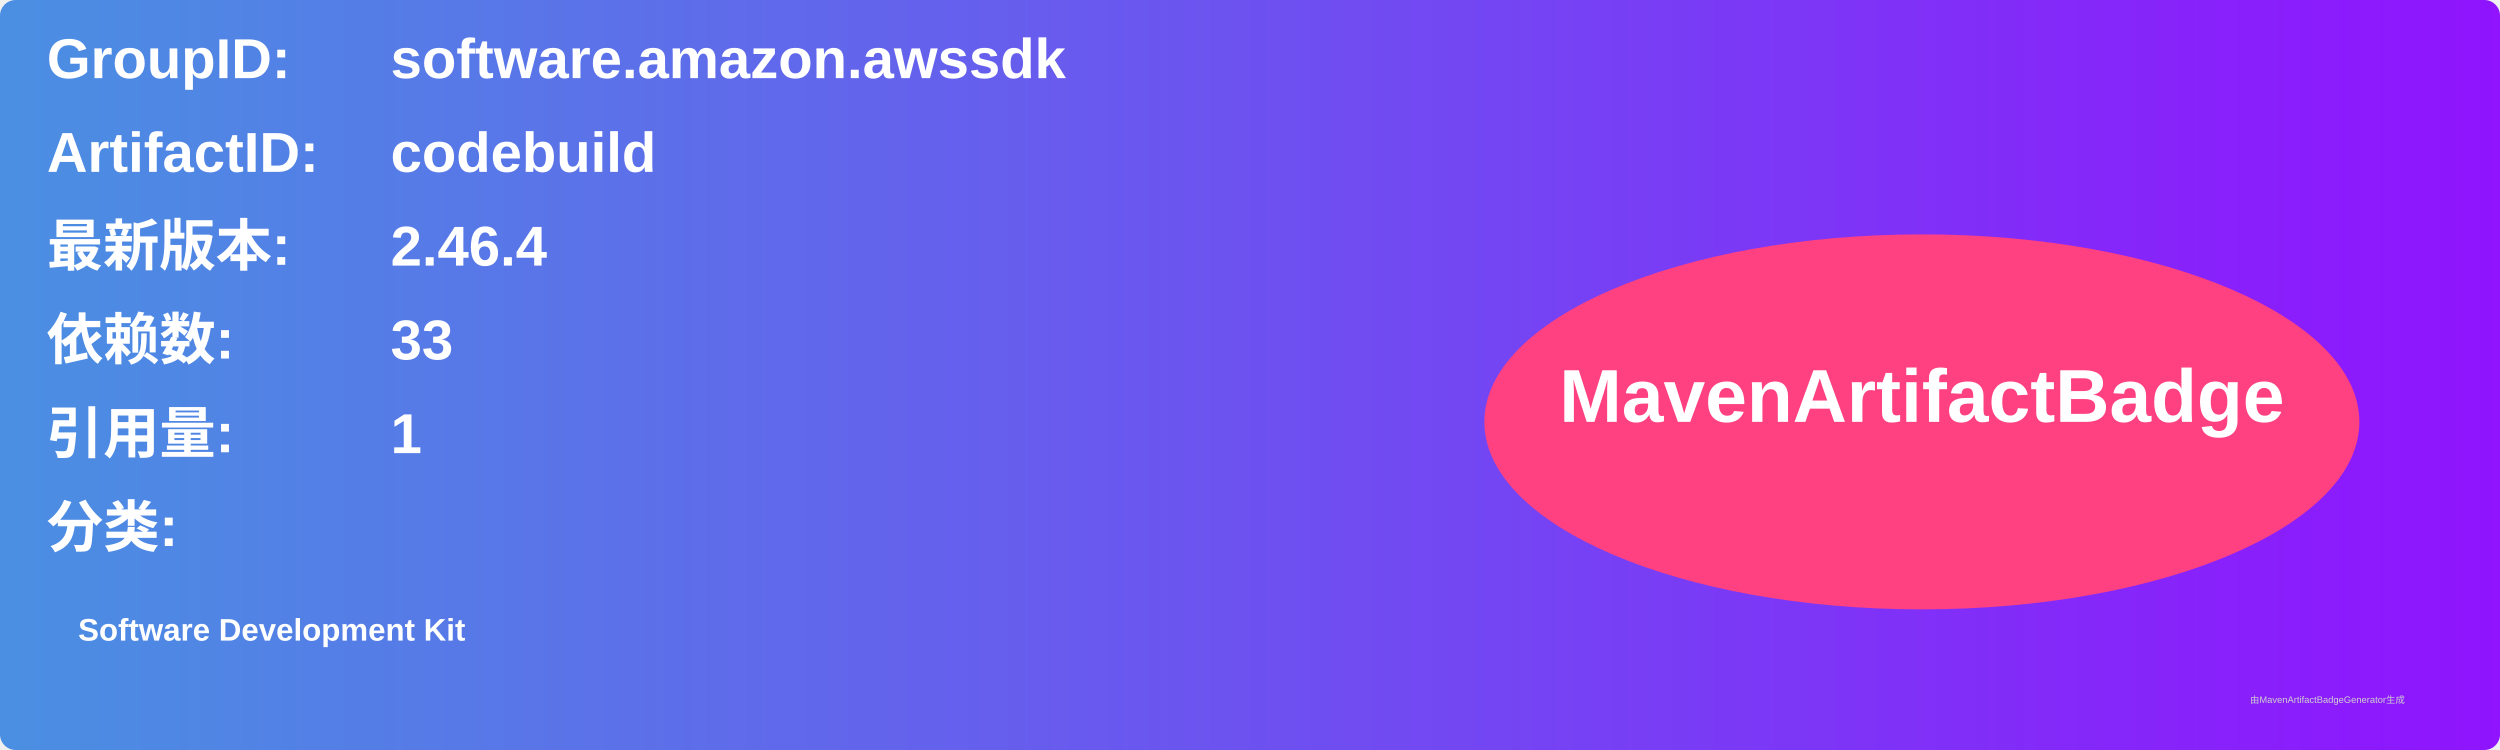
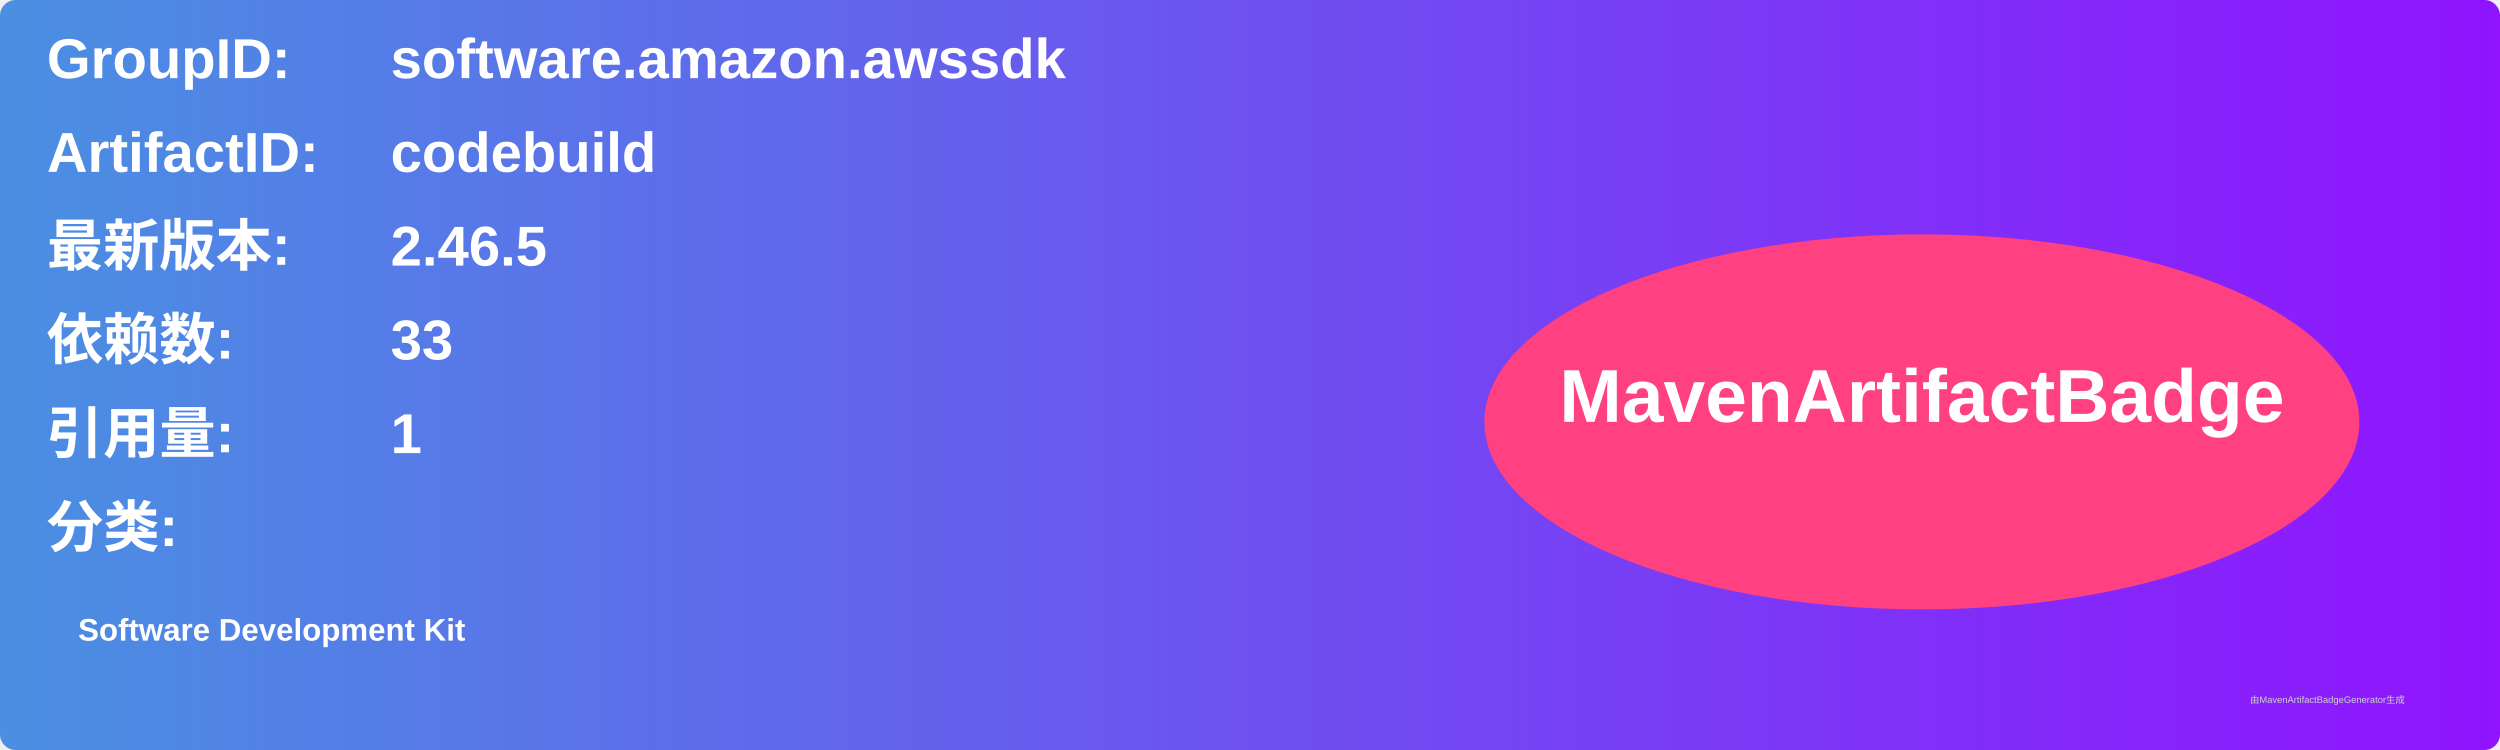
<svg xmlns="http://www.w3.org/2000/svg" width="800" height="240" viewBox="0 0 800 240">
  <linearGradient id="grad" x1="0%" y1="0%" x2="100%" y2="0%">
    <stop offset="0%" stop-color="#4a90e2" />
    <stop offset="100%" stop-color="#9013fe" />
  </linearGradient>
  <rect width="100%" height="100%" rx="5" ry="5" fill="url(#grad)" />
  <g transform="translate(15, 15)">
    <text x="0" y="10" font-family="Arial" font-size="18" fill="white" font-weight="bold" width="260">GroupID:</text>
    <text x="110" y="10" font-family="Arial" font-size="18" fill="white" font-weight="bold" width="460">software.amazon.awssdk</text>
    <text x="0" y="40" font-family="Arial" font-size="18" fill="white" font-weight="bold" width="260">ArtifactID:</text>
    <text x="110" y="40" font-family="Arial" font-size="18" fill="white" font-weight="bold" width="460">codebuild</text>
    <text x="0" y="70" font-family="Arial" font-size="18" fill="white" font-weight="bold">最新版本:</text>
    <text x="110" y="70" font-family="Arial" font-size="18" fill="white" font-weight="bold">
-       <tspan font-weight="bold">2.46.4</tspan>
+       <tspan font-weight="bold">2.46.5</tspan>
    </text>
    <text x="0" y="100" font-family="Arial" font-size="18" fill="white" font-weight="bold">依赖数: </text>
    <text x="110" y="100" font-family="Arial" font-size="18" fill="white">
      <tspan font-weight="bold">33</tspan>
    </text>
    <text x="0" y="130" font-family="Arial" font-size="18" fill="white" font-weight="bold">引用量: </text>
    <text x="110" y="130" font-family="Arial" font-size="18" fill="white">
      <tspan font-weight="bold">1</tspan>
    </text>
    <text x="0" y="160" font-family="Arial" font-size="18" fill="white" font-weight="bold">分类:</text>
    <text x="10" y="190" font-family="Arial" font-size="10" fill="white">
      <tspan font-weight="bold">Software Development Kit</tspan>
    </text>
    <ellipse cx="600" cy="120" rx="140" ry="60" fill="#ff4081" />
    <text x="600" y="120" text-anchor="middle" font-family="Arial" font-size="24" fill="white" font-weight="bold">MavenArtifactBadge</text>
  </g>
  <text x="720" y="225" font-family="Arial" font-size="3" fill="#d0d0d0">由MavenArtifactBadgeGenerator生成</text>
</svg>
